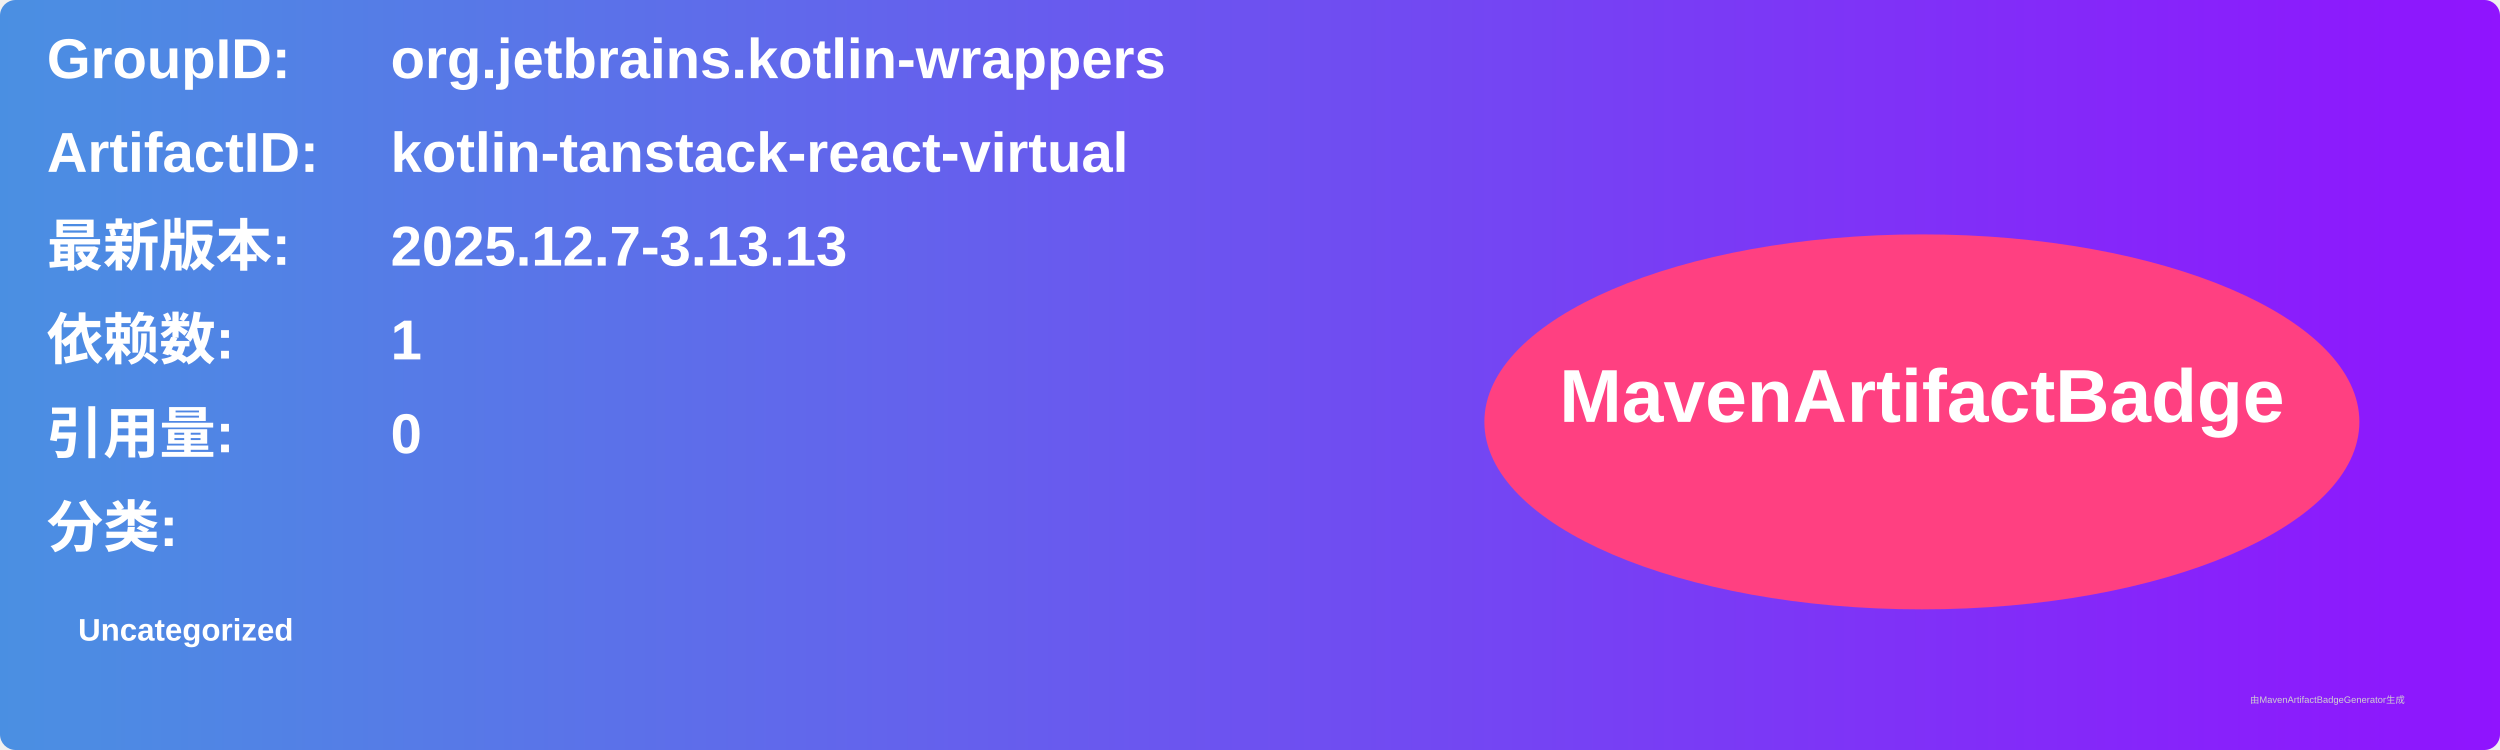
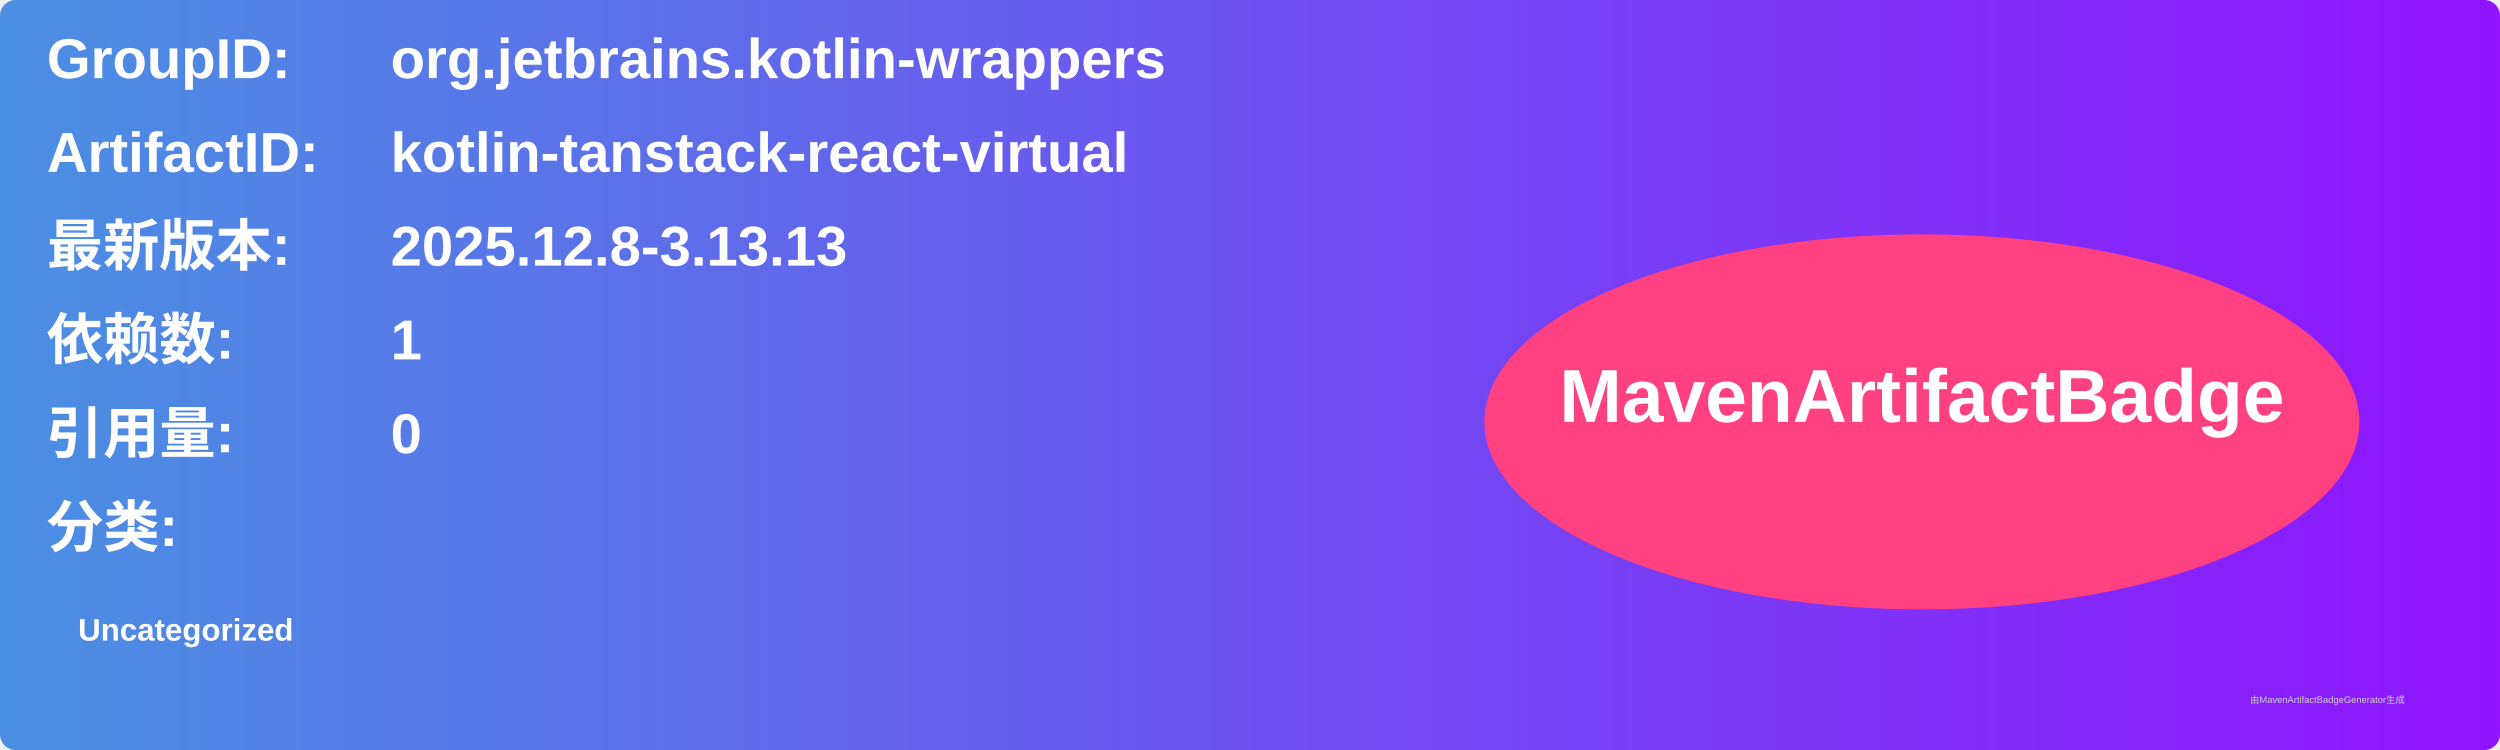
<svg xmlns="http://www.w3.org/2000/svg" width="800" height="240" viewBox="0 0 800 240">
  <linearGradient id="grad" x1="0%" y1="0%" x2="100%" y2="0%">
    <stop offset="0%" stop-color="#4a90e2" />
    <stop offset="100%" stop-color="#9013fe" />
  </linearGradient>
  <rect width="100%" height="100%" rx="5" ry="5" fill="url(#grad)" />
  <g transform="translate(15, 15)">
    <text x="0" y="10" font-family="Arial" font-size="18" fill="white" font-weight="bold" width="260">GroupID:</text>
    <text x="110" y="10" font-family="Arial" font-size="18" fill="white" font-weight="bold" width="460">org.jetbrains.kotlin-wrappers</text>
    <text x="0" y="40" font-family="Arial" font-size="18" fill="white" font-weight="bold" width="260">ArtifactID:</text>
    <text x="110" y="40" font-family="Arial" font-size="18" fill="white" font-weight="bold" width="460">kotlin-tanstack-react-virtual</text>
    <text x="0" y="70" font-family="Arial" font-size="18" fill="white" font-weight="bold">最新版本:</text>
    <text x="110" y="70" font-family="Arial" font-size="18" fill="white" font-weight="bold">
-       <tspan font-weight="bold">2025.12.7-3.13.13</tspan>
+       <tspan font-weight="bold">2025.12.8-3.13.13</tspan>
    </text>
    <text x="0" y="100" font-family="Arial" font-size="18" fill="white" font-weight="bold">依赖数: </text>
    <text x="110" y="100" font-family="Arial" font-size="18" fill="white">
      <tspan font-weight="bold">1</tspan>
    </text>
    <text x="0" y="130" font-family="Arial" font-size="18" fill="white" font-weight="bold">引用量: </text>
    <text x="110" y="130" font-family="Arial" font-size="18" fill="white">
      <tspan font-weight="bold">0</tspan>
    </text>
    <text x="0" y="160" font-family="Arial" font-size="18" fill="white" font-weight="bold">分类:</text>
    <text x="10" y="190" font-family="Arial" font-size="10" fill="white">
      <tspan font-weight="bold">Uncategorized</tspan>
    </text>
    <ellipse cx="600" cy="120" rx="140" ry="60" fill="#ff4081" />
    <text x="600" y="120" text-anchor="middle" font-family="Arial" font-size="24" fill="white" font-weight="bold">MavenArtifactBadge</text>
  </g>
  <text x="720" y="225" font-family="Arial" font-size="3" fill="#d0d0d0">由MavenArtifactBadgeGenerator生成</text>
</svg>
